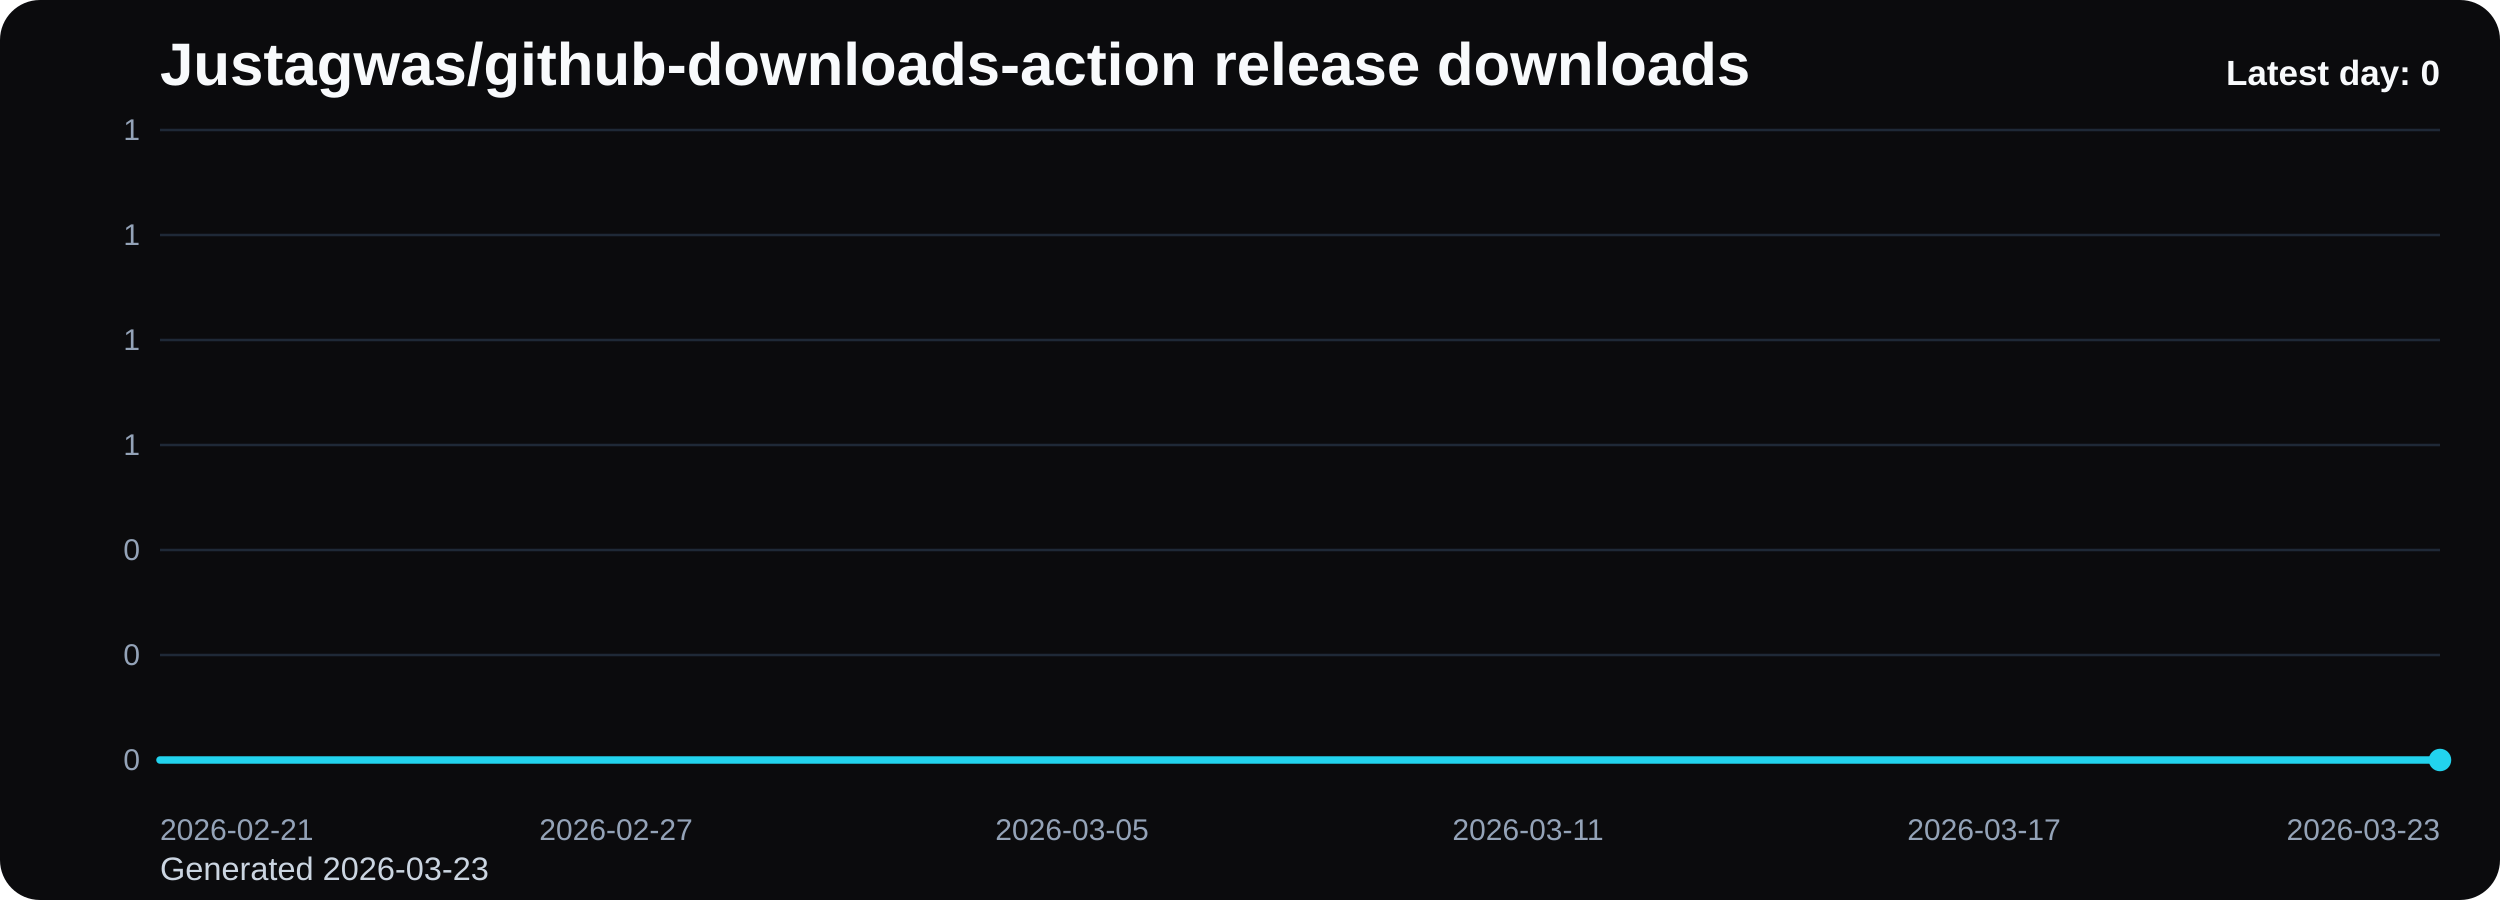
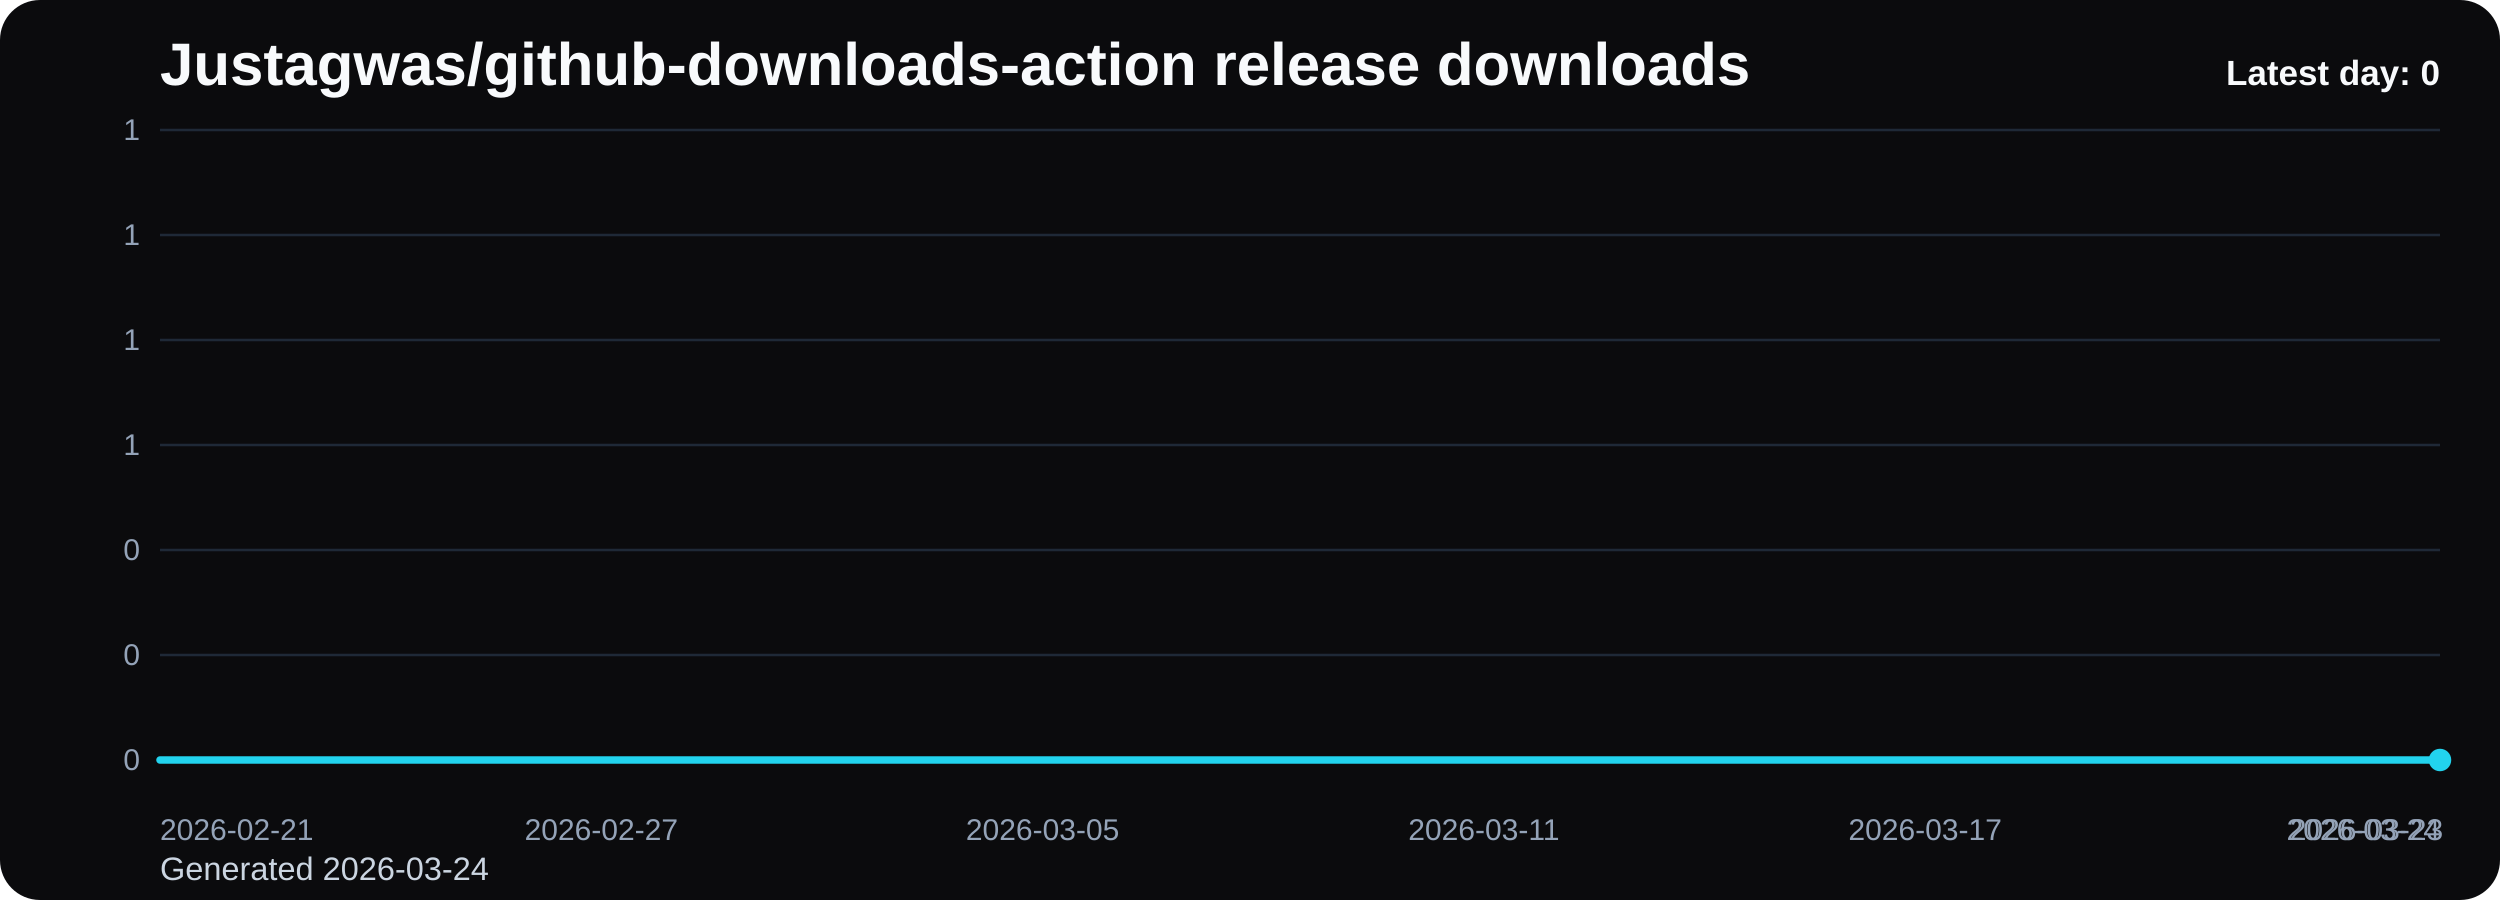
<svg xmlns="http://www.w3.org/2000/svg" viewBox="0 0 1000 360" role="img" aria-label="Justagwas/github-downloads-action release downloads chart">
  <defs>
    <linearGradient id="fill-daily-black" x1="0" y1="0" x2="0" y2="1">
      <stop offset="0%" stop-color="#22d3ee" stop-opacity="0.32" />
      <stop offset="100%" stop-color="#22d3ee" stop-opacity="0.05" />
    </linearGradient>
    <style>
      .bg { fill: #0b0b0d; }
      .title { font: 700 24px Arial, sans-serif; fill: #f8fafc; }
      .sub { font: 400 13px Arial, sans-serif; fill: #cbd5e1; }
      .grid { stroke: #1f2937; stroke-width: 1; }
      .axis { font: 400 12px Arial, sans-serif; fill: #94a3b8; }
      .line { fill: none; stroke: #22d3ee; stroke-width: 3; stroke-linecap: round; stroke-linejoin: round; }
      .dot { fill: #22d3ee; }
      .value { font: 600 11px Arial, sans-serif; fill: #cbd5e1; }
      .latest { font: 700 14px Arial, sans-serif; fill: #f8fafc; }
    </style>
  </defs>
  <rect class="bg" x="0" y="0" width="1000" height="360" rx="16" />
  <text class="title" x="64" y="34">Justagwas/github-downloads-action release downloads</text>
-   <text class="sub" x="64" y="352">Generated 2026-03-23</text>
+   <text class="sub" x="64" y="352">Generated 2026-03-24</text>
  <line x1="64" y1="52.00" x2="976" y2="52.00" class="grid" />
  <text x="56" y="56.00" text-anchor="end" class="axis">1</text>
  <line x1="64" y1="94.00" x2="976" y2="94.00" class="grid" />
  <text x="56" y="98.00" text-anchor="end" class="axis">1</text>
  <line x1="64" y1="136.00" x2="976" y2="136.00" class="grid" />
  <text x="56" y="140.00" text-anchor="end" class="axis">1</text>
  <line x1="64" y1="178.00" x2="976" y2="178.00" class="grid" />
  <text x="56" y="182.00" text-anchor="end" class="axis">1</text>
  <line x1="64" y1="220.00" x2="976" y2="220.00" class="grid" />
  <text x="56" y="224.00" text-anchor="end" class="axis">0</text>
  <line x1="64" y1="262.00" x2="976" y2="262.00" class="grid" />
  <text x="56" y="266.00" text-anchor="end" class="axis">0</text>
  <line x1="64" y1="304.00" x2="976" y2="304.00" class="grid" />
  <text x="56" y="308.00" text-anchor="end" class="axis">0</text>
-   <path d="M 64.00 304 L 64.00 304.00 L 94.40 304.00 L 124.80 304.00 L 155.20 304.00 L 185.60 304.00 L 216.00 304.00 L 246.40 304.00 L 276.80 304.00 L 307.20 304.00 L 337.60 304.00 L 368.00 304.00 L 398.40 304.00 L 428.80 304.00 L 459.20 304.00 L 489.60 304.00 L 520.00 304.00 L 550.40 304.00 L 580.80 304.00 L 611.20 304.00 L 641.60 304.00 L 672.00 304.00 L 702.40 304.00 L 732.80 304.00 L 763.20 304.00 L 793.60 304.00 L 824.00 304.00 L 854.40 304.00 L 884.80 304.00 L 915.20 304.00 L 945.60 304.00 L 976.00 304.00 L 976.00 304 Z" fill="url(#fill-daily-black)" />
-   <polyline class="line" points="64.00,304.00 94.40,304.00 124.80,304.00 155.20,304.00 185.60,304.00 216.00,304.00 246.40,304.00 276.80,304.00 307.20,304.00 337.60,304.00 368.00,304.00 398.40,304.00 428.80,304.00 459.20,304.00 489.60,304.00 520.00,304.00 550.40,304.00 580.80,304.00 611.20,304.00 641.60,304.00 672.00,304.00 702.40,304.00 732.80,304.00 763.20,304.00 793.60,304.00 824.00,304.00 854.40,304.00 884.80,304.00 915.20,304.00 945.60,304.00 976.00,304.00" />
+   <path d="M 64.00 304 L 64.00 304.00 L 93.42 304.00 L 122.84 304.00 L 152.26 304.00 L 181.68 304.00 L 211.10 304.00 L 240.52 304.00 L 269.94 304.00 L 299.35 304.00 L 328.77 304.00 L 358.19 304.00 L 387.61 304.00 L 417.03 304.00 L 446.45 304.00 L 475.87 304.00 L 505.29 304.00 L 534.71 304.00 L 564.13 304.00 L 593.55 304.00 L 622.97 304.00 L 652.39 304.00 L 681.81 304.00 L 711.23 304.00 L 740.65 304.00 L 770.06 304.00 L 799.48 304.00 L 828.90 304.00 L 858.32 304.00 L 887.74 304.00 L 917.16 304.00 L 946.58 304.00 L 976.00 304.00 L 976.00 304 Z" fill="url(#fill-daily-black)" />
+   <polyline class="line" points="64.00,304.00 93.42,304.00 122.84,304.00 152.26,304.00 181.68,304.00 211.10,304.00 240.52,304.00 269.94,304.00 299.35,304.00 328.77,304.00 358.19,304.00 387.61,304.00 417.03,304.00 446.45,304.00 475.87,304.00 505.29,304.00 534.71,304.00 564.13,304.00 593.55,304.00 622.97,304.00 652.39,304.00 681.81,304.00 711.23,304.00 740.65,304.00 770.06,304.00 799.48,304.00 828.90,304.00 858.32,304.00 887.74,304.00 917.16,304.00 946.58,304.00 976.00,304.00" />
  <circle class="dot" cx="976.00" cy="304.00" r="4.5" />
  <text class="axis" x="64.00" y="336" text-anchor="start">2026-02-21</text>
-   <text class="axis" x="246.40" y="336" text-anchor="middle">2026-02-27</text>
-   <text class="axis" x="428.80" y="336" text-anchor="middle">2026-03-05</text>
-   <text class="axis" x="611.20" y="336" text-anchor="middle">2026-03-11</text>
-   <text class="axis" x="793.60" y="336" text-anchor="middle">2026-03-17</text>
-   <text class="axis" x="976.00" y="336" text-anchor="end">2026-03-23</text>
+   <text class="axis" x="240.52" y="336" text-anchor="middle">2026-02-27</text>
+   <text class="axis" x="417.03" y="336" text-anchor="middle">2026-03-05</text>
+   <text class="axis" x="593.55" y="336" text-anchor="middle">2026-03-11</text>
+   <text class="axis" x="770.06" y="336" text-anchor="middle">2026-03-17</text>
+   <text class="axis" x="946.58" y="336" text-anchor="middle">2026-03-23</text>
+   <text class="axis" x="976.00" y="336" text-anchor="end">2026-03-24</text>
  <text class="latest" x="976" y="34" text-anchor="end">Latest day: 0</text>
</svg>
